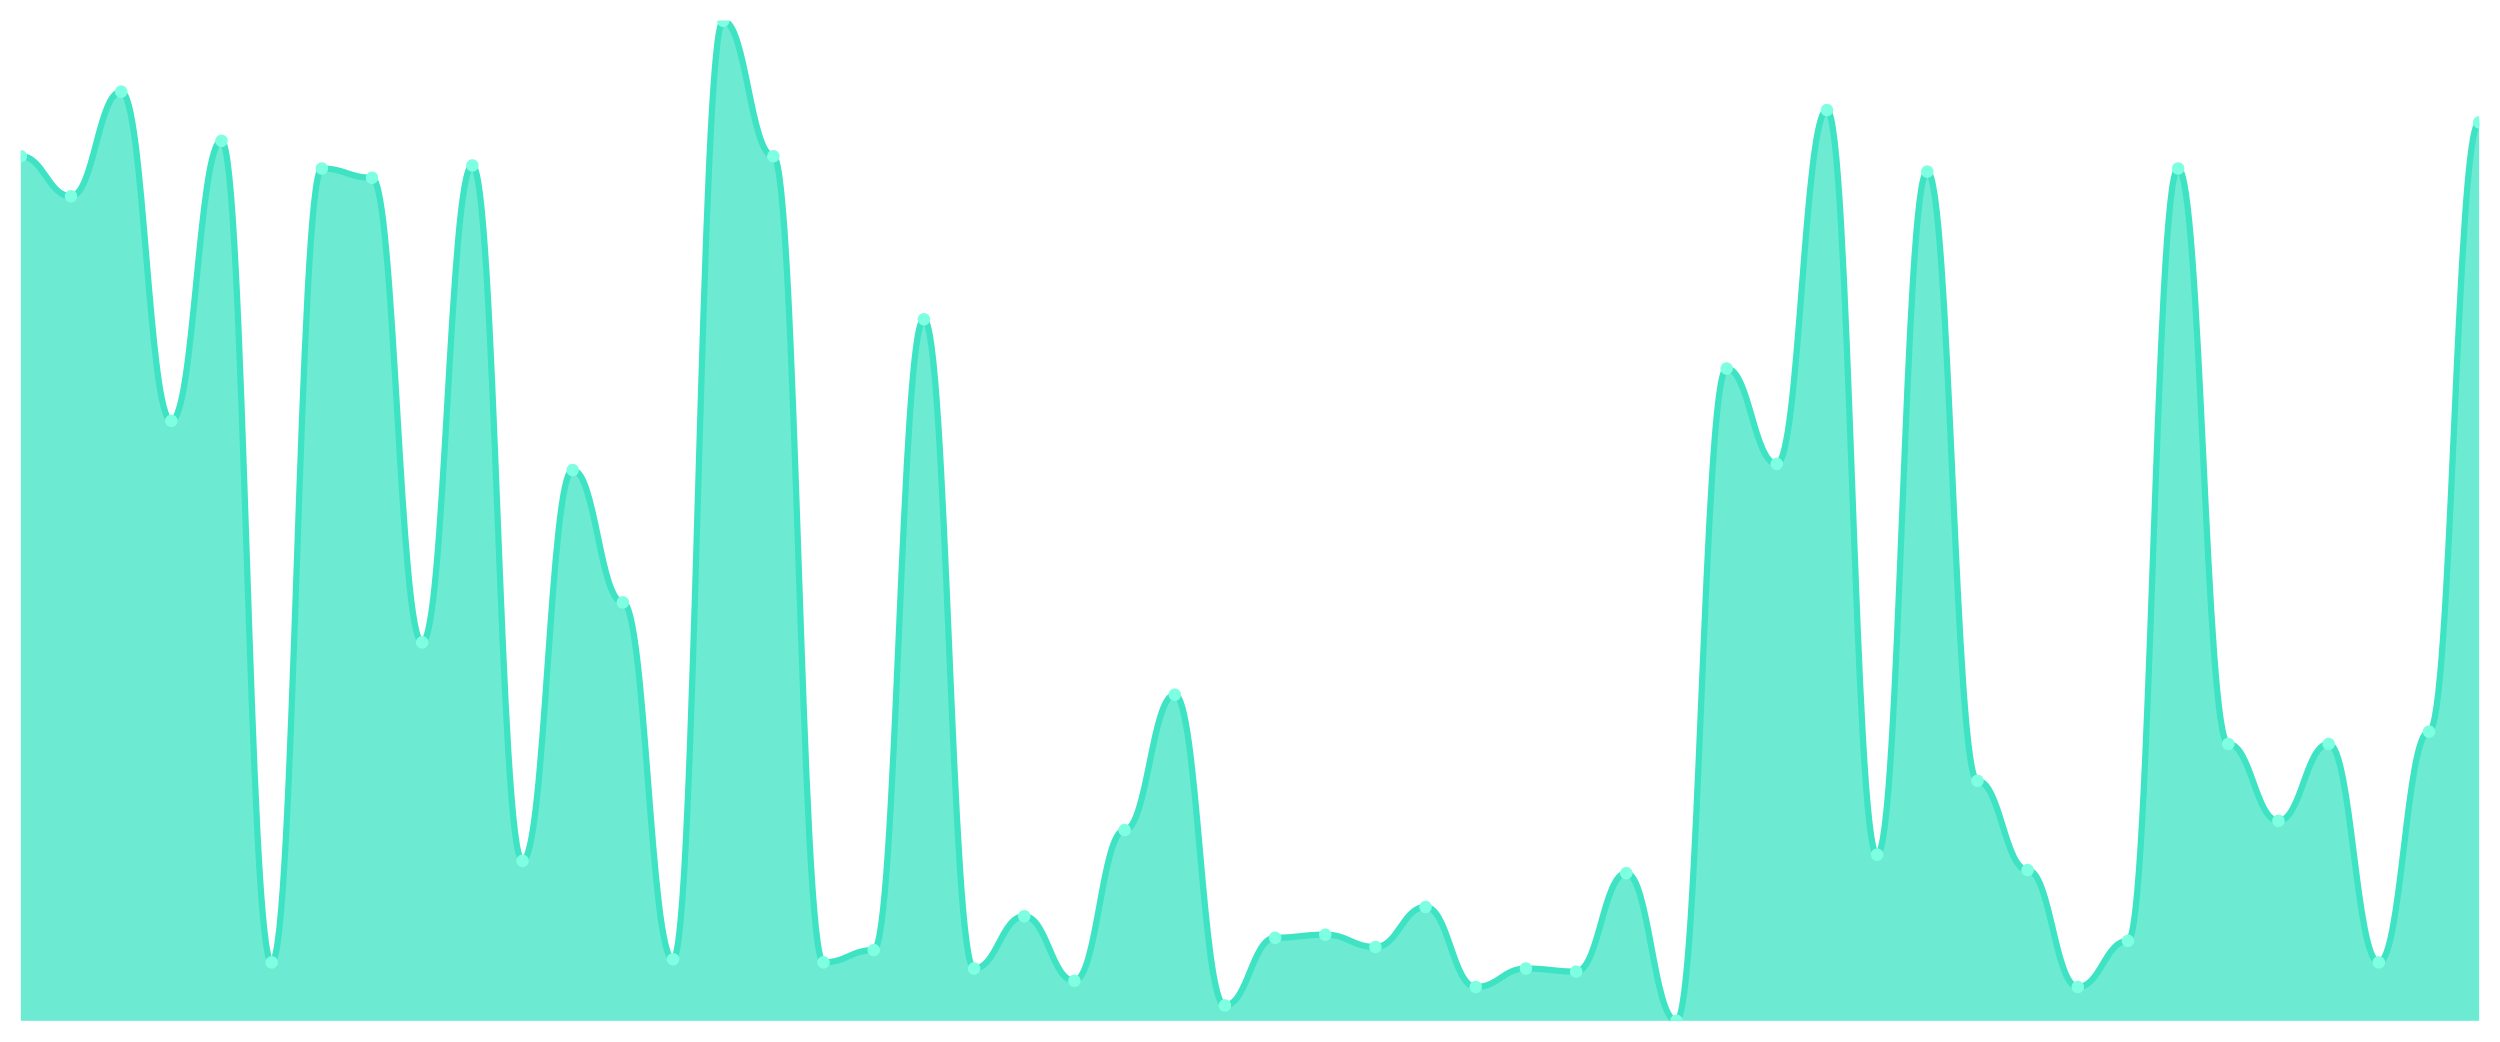
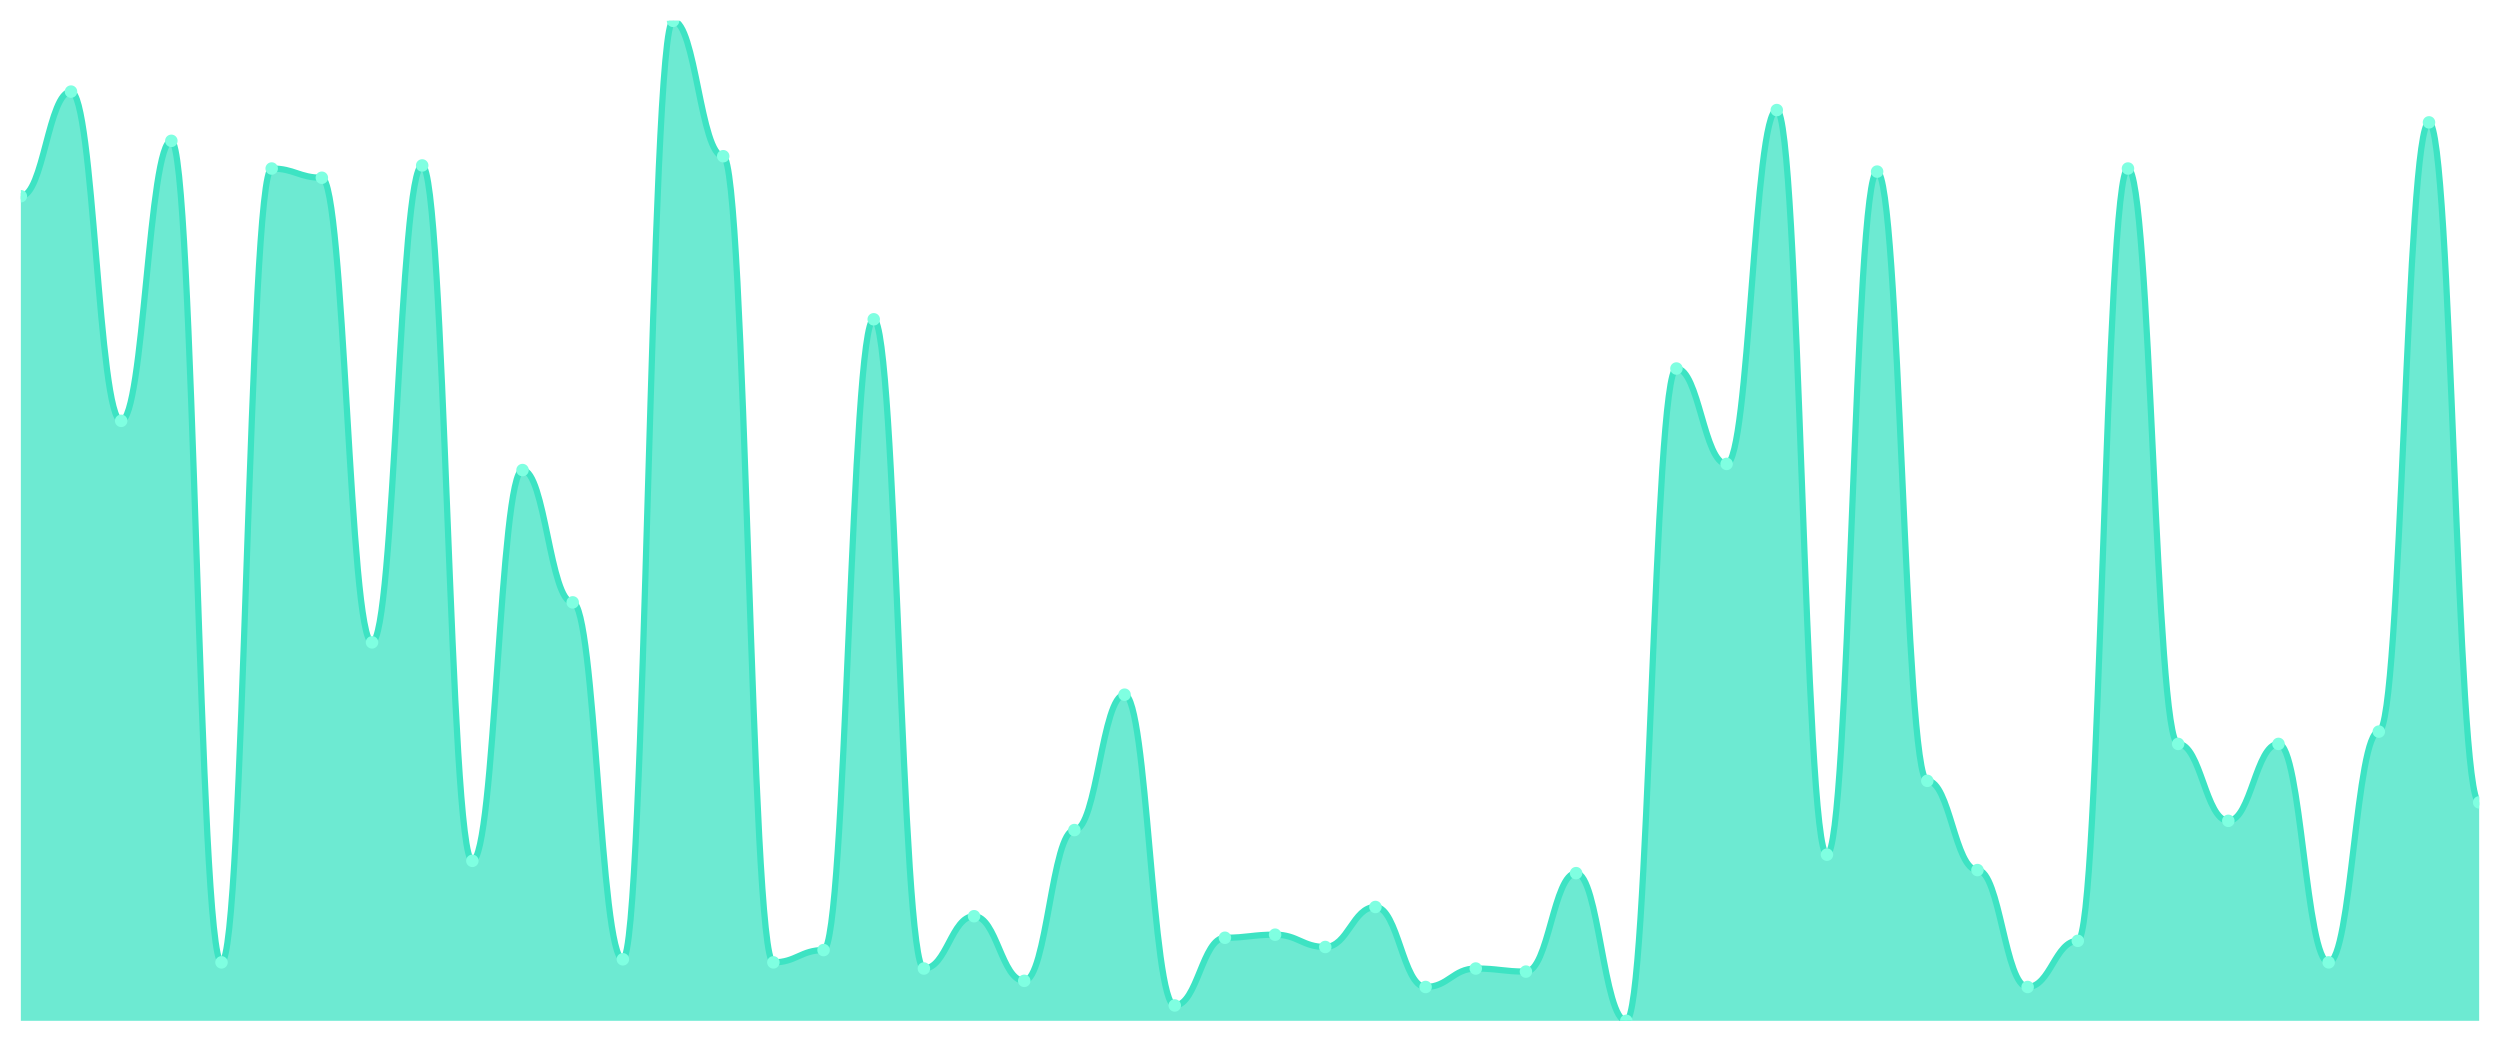
<svg xmlns="http://www.w3.org/2000/svg" viewBox="0 0 1200 500" width="1200" height="500">
  <defs>
    <clipPath id="c">
      <rect x="10" y="10" width="1180" height="480" />
    </clipPath>
  </defs>
  <rect width="1200" height="500" fill="none" />
  <g clip-path="url(#c)">
-     <path d="M 10,490 L 10,74.985 C 20.837,74.985 23.245,94.185 34.082,94.185 C 44.918,94.185 47.327,43.969 58.163,43.969 C 69,43.969 71.408,202 82.245,202 C 93.082,202 95.49,67.6 106.327,67.6 C 117.163,67.6 119.571,461.938 130.408,461.938 C 141.245,461.938 143.653,80.892 154.49,80.892 C 165.327,80.892 167.735,85.323 178.571,85.323 C 189.408,85.323 191.816,308.338 202.653,308.338 C 213.49,308.338 215.898,79.415 226.735,79.415 C 237.571,79.415 239.98,413.2 250.816,413.2 C 261.653,413.2 264.061,225.631 274.898,225.631 C 285.735,225.631 288.143,289.138 298.98,289.138 C 309.816,289.138 312.224,460.462 323.061,460.462 C 333.898,460.462 336.306,10 347.143,10 C 357.98,10 360.388,74.985 371.224,74.985 C 382.061,74.985 384.469,461.938 395.306,461.938 C 406.143,461.938 408.551,456.031 419.388,456.031 C 430.224,456.031 432.633,153.262 443.469,153.262 C 454.306,153.262 456.714,464.892 467.551,464.892 C 478.388,464.892 480.796,439.785 491.633,439.785 C 502.469,439.785 504.878,470.8 515.714,470.8 C 526.551,470.8 528.959,398.431 539.796,398.431 C 550.633,398.431 553.041,333.446 563.878,333.446 C 574.714,333.446 577.122,482.615 587.959,482.615 C 598.796,482.615 601.204,450.123 612.041,450.123 C 622.878,450.123 625.286,448.646 636.122,448.646 C 646.959,448.646 649.367,454.554 660.204,454.554 C 671.041,454.554 673.449,435.354 684.286,435.354 C 695.122,435.354 697.531,473.754 708.367,473.754 C 719.204,473.754 721.612,464.892 732.449,464.892 C 743.286,464.892 745.694,466.369 756.531,466.369 C 767.367,466.369 769.776,419.108 780.612,419.108 C 791.449,419.108 793.857,490 804.694,490 C 815.531,490 817.939,176.892 828.776,176.892 C 839.612,176.892 842.02,222.677 852.857,222.677 C 863.694,222.677 866.102,52.831 876.939,52.831 C 887.776,52.831 890.184,410.246 901.02,410.246 C 911.857,410.246 914.265,82.369 925.102,82.369 C 935.939,82.369 938.347,374.8 949.184,374.8 C 960.02,374.8 962.429,417.631 973.265,417.631 C 984.102,417.631 986.51,473.754 997.347,473.754 C 1008.184,473.754 1010.592,451.6 1021.429,451.6 C 1032.265,451.6 1034.673,80.892 1045.51,80.892 C 1056.347,80.892 1058.755,357.077 1069.592,357.077 C 1080.429,357.077 1082.837,394 1093.673,394 C 1104.51,394 1106.918,357.077 1117.755,357.077 C 1128.592,357.077 1131,461.938 1141.837,461.938 C 1152.673,461.938 1155.082,351.169 1165.918,351.169 C 1176.755,351.169 1179.163,58.738 1190,58.738 L 1190,490 Z" fill="rgba(61,227,195,0.75)" />
-     <path d="M 10,74.985 C 20.837,74.985 23.245,94.185 34.082,94.185 C 44.918,94.185 47.327,43.969 58.163,43.969 C 69,43.969 71.408,202 82.245,202 C 93.082,202 95.49,67.6 106.327,67.6 C 117.163,67.6 119.571,461.938 130.408,461.938 C 141.245,461.938 143.653,80.892 154.49,80.892 C 165.327,80.892 167.735,85.323 178.571,85.323 C 189.408,85.323 191.816,308.338 202.653,308.338 C 213.49,308.338 215.898,79.415 226.735,79.415 C 237.571,79.415 239.98,413.2 250.816,413.2 C 261.653,413.2 264.061,225.631 274.898,225.631 C 285.735,225.631 288.143,289.138 298.98,289.138 C 309.816,289.138 312.224,460.462 323.061,460.462 C 333.898,460.462 336.306,10 347.143,10 C 357.98,10 360.388,74.985 371.224,74.985 C 382.061,74.985 384.469,461.938 395.306,461.938 C 406.143,461.938 408.551,456.031 419.388,456.031 C 430.224,456.031 432.633,153.262 443.469,153.262 C 454.306,153.262 456.714,464.892 467.551,464.892 C 478.388,464.892 480.796,439.785 491.633,439.785 C 502.469,439.785 504.878,470.8 515.714,470.8 C 526.551,470.8 528.959,398.431 539.796,398.431 C 550.633,398.431 553.041,333.446 563.878,333.446 C 574.714,333.446 577.122,482.615 587.959,482.615 C 598.796,482.615 601.204,450.123 612.041,450.123 C 622.878,450.123 625.286,448.646 636.122,448.646 C 646.959,448.646 649.367,454.554 660.204,454.554 C 671.041,454.554 673.449,435.354 684.286,435.354 C 695.122,435.354 697.531,473.754 708.367,473.754 C 719.204,473.754 721.612,464.892 732.449,464.892 C 743.286,464.892 745.694,466.369 756.531,466.369 C 767.367,466.369 769.776,419.108 780.612,419.108 C 791.449,419.108 793.857,490 804.694,490 C 815.531,490 817.939,176.892 828.776,176.892 C 839.612,176.892 842.02,222.677 852.857,222.677 C 863.694,222.677 866.102,52.831 876.939,52.831 C 887.776,52.831 890.184,410.246 901.02,410.246 C 911.857,410.246 914.265,82.369 925.102,82.369 C 935.939,82.369 938.347,374.8 949.184,374.8 C 960.02,374.8 962.429,417.631 973.265,417.631 C 984.102,417.631 986.51,473.754 997.347,473.754 C 1008.184,473.754 1010.592,451.6 1021.429,451.6 C 1032.265,451.6 1034.673,80.892 1045.51,80.892 C 1056.347,80.892 1058.755,357.077 1069.592,357.077 C 1080.429,357.077 1082.837,394 1093.673,394 C 1104.51,394 1106.918,357.077 1117.755,357.077 C 1128.592,357.077 1131,461.938 1141.837,461.938 C 1152.673,461.938 1155.082,351.169 1165.918,351.169 C 1176.755,351.169 1179.163,58.738 1190,58.738" fill="none" stroke="#3de3c3" stroke-width="3" stroke-linecap="round" stroke-linejoin="round" />
-     <circle cx="10" cy="74.985" r="3" fill="#7fffe1" />
-     <circle cx="34.082" cy="94.185" r="3" fill="#7fffe1" />
-     <circle cx="58.163" cy="43.969" r="3" fill="#7fffe1" />
-     <circle cx="82.245" cy="202" r="3" fill="#7fffe1" />
-     <circle cx="106.327" cy="67.6" r="3" fill="#7fffe1" />
-     <circle cx="130.408" cy="461.938" r="3" fill="#7fffe1" />
-     <circle cx="154.49" cy="80.892" r="3" fill="#7fffe1" />
-     <circle cx="178.571" cy="85.323" r="3" fill="#7fffe1" />
-     <circle cx="202.653" cy="308.338" r="3" fill="#7fffe1" />
-     <circle cx="226.735" cy="79.415" r="3" fill="#7fffe1" />
-     <circle cx="250.816" cy="413.2" r="3" fill="#7fffe1" />
-     <circle cx="274.898" cy="225.631" r="3" fill="#7fffe1" />
-     <circle cx="298.98" cy="289.138" r="3" fill="#7fffe1" />
-     <circle cx="323.061" cy="460.462" r="3" fill="#7fffe1" />
-     <circle cx="347.143" cy="10" r="3" fill="#7fffe1" />
-     <circle cx="371.224" cy="74.985" r="3" fill="#7fffe1" />
-     <circle cx="395.306" cy="461.938" r="3" fill="#7fffe1" />
-     <circle cx="419.388" cy="456.031" r="3" fill="#7fffe1" />
-     <circle cx="443.469" cy="153.262" r="3" fill="#7fffe1" />
-     <circle cx="467.551" cy="464.892" r="3" fill="#7fffe1" />
-     <circle cx="491.633" cy="439.785" r="3" fill="#7fffe1" />
-     <circle cx="515.714" cy="470.8" r="3" fill="#7fffe1" />
-     <circle cx="539.796" cy="398.431" r="3" fill="#7fffe1" />
-     <circle cx="563.878" cy="333.446" r="3" fill="#7fffe1" />
-     <circle cx="587.959" cy="482.615" r="3" fill="#7fffe1" />
-     <circle cx="612.041" cy="450.123" r="3" fill="#7fffe1" />
-     <circle cx="636.122" cy="448.646" r="3" fill="#7fffe1" />
-     <circle cx="660.204" cy="454.554" r="3" fill="#7fffe1" />
-     <circle cx="684.286" cy="435.354" r="3" fill="#7fffe1" />
-     <circle cx="708.367" cy="473.754" r="3" fill="#7fffe1" />
-     <circle cx="732.449" cy="464.892" r="3" fill="#7fffe1" />
-     <circle cx="756.531" cy="466.369" r="3" fill="#7fffe1" />
-     <circle cx="780.612" cy="419.108" r="3" fill="#7fffe1" />
-     <circle cx="804.694" cy="490" r="3" fill="#7fffe1" />
-     <circle cx="828.776" cy="176.892" r="3" fill="#7fffe1" />
-     <circle cx="852.857" cy="222.677" r="3" fill="#7fffe1" />
-     <circle cx="876.939" cy="52.831" r="3" fill="#7fffe1" />
-     <circle cx="901.02" cy="410.246" r="3" fill="#7fffe1" />
-     <circle cx="925.102" cy="82.369" r="3" fill="#7fffe1" />
-     <circle cx="949.184" cy="374.8" r="3" fill="#7fffe1" />
-     <circle cx="973.265" cy="417.631" r="3" fill="#7fffe1" />
-     <circle cx="997.347" cy="473.754" r="3" fill="#7fffe1" />
-     <circle cx="1021.429" cy="451.6" r="3" fill="#7fffe1" />
-     <circle cx="1045.51" cy="80.892" r="3" fill="#7fffe1" />
-     <circle cx="1069.592" cy="357.077" r="3" fill="#7fffe1" />
-     <circle cx="1093.673" cy="394" r="3" fill="#7fffe1" />
-     <circle cx="1117.755" cy="357.077" r="3" fill="#7fffe1" />
-     <circle cx="1141.837" cy="461.938" r="3" fill="#7fffe1" />
-     <circle cx="1165.918" cy="351.169" r="3" fill="#7fffe1" />
-     <circle cx="1190" cy="58.738" r="3" fill="#7fffe1" />
+     <path d="M 10,490 L 10,94.185 C 20.837,94.185 23.245,43.969 34.082,43.969 C 44.918,43.969 47.327,202 58.163,202 C 69,202 71.408,67.6 82.245,67.6 C 93.082,67.6 95.49,461.938 106.327,461.938 C 117.163,461.938 119.571,80.892 130.408,80.892 C 141.245,80.892 143.653,85.323 154.49,85.323 C 165.327,85.323 167.735,308.338 178.571,308.338 C 189.408,308.338 191.816,79.415 202.653,79.415 C 213.49,79.415 215.898,413.2 226.735,413.2 C 237.571,413.2 239.98,225.631 250.816,225.631 C 261.653,225.631 264.061,289.138 274.898,289.138 C 285.735,289.138 288.143,460.462 298.98,460.462 C 309.816,460.462 312.224,10 323.061,10 C 333.898,10 336.306,74.985 347.143,74.985 C 357.98,74.985 360.388,461.938 371.224,461.938 C 382.061,461.938 384.469,456.031 395.306,456.031 C 406.143,456.031 408.551,153.262 419.388,153.262 C 430.224,153.262 432.633,464.892 443.469,464.892 C 454.306,464.892 456.714,439.785 467.551,439.785 C 478.388,439.785 480.796,470.8 491.633,470.8 C 502.469,470.8 504.878,398.431 515.714,398.431 C 526.551,398.431 528.959,333.446 539.796,333.446 C 550.633,333.446 553.041,482.615 563.878,482.615 C 574.714,482.615 577.122,450.123 587.959,450.123 C 598.796,450.123 601.204,448.646 612.041,448.646 C 622.878,448.646 625.286,454.554 636.122,454.554 C 646.959,454.554 649.367,435.354 660.204,435.354 C 671.041,435.354 673.449,473.754 684.286,473.754 C 695.122,473.754 697.531,464.892 708.367,464.892 C 719.204,464.892 721.612,466.369 732.449,466.369 C 743.286,466.369 745.694,419.108 756.531,419.108 C 767.367,419.108 769.776,490 780.612,490 C 791.449,490 793.857,176.892 804.694,176.892 C 815.531,176.892 817.939,222.677 828.776,222.677 C 839.612,222.677 842.02,52.831 852.857,52.831 C 863.694,52.831 866.102,410.246 876.939,410.246 C 887.776,410.246 890.184,82.369 901.02,82.369 C 911.857,82.369 914.265,374.8 925.102,374.8 C 935.939,374.8 938.347,417.631 949.184,417.631 C 960.02,417.631 962.429,473.754 973.265,473.754 C 984.102,473.754 986.51,451.6 997.347,451.6 C 1008.184,451.6 1010.592,80.892 1021.429,80.892 C 1032.265,80.892 1034.673,357.077 1045.51,357.077 C 1056.347,357.077 1058.755,394 1069.592,394 C 1080.429,394 1082.837,357.077 1093.673,357.077 C 1104.51,357.077 1106.918,461.938 1117.755,461.938 C 1128.592,461.938 1131,351.169 1141.837,351.169 C 1152.673,351.169 1155.082,58.738 1165.918,58.738 C 1176.755,58.738 1179.163,385.138 1190,385.138 L 1190,490 Z" fill="rgba(61,227,195,0.75)" />
+     <path d="M 10,94.185 C 20.837,94.185 23.245,43.969 34.082,43.969 C 44.918,43.969 47.327,202 58.163,202 C 69,202 71.408,67.6 82.245,67.6 C 93.082,67.6 95.49,461.938 106.327,461.938 C 117.163,461.938 119.571,80.892 130.408,80.892 C 141.245,80.892 143.653,85.323 154.49,85.323 C 165.327,85.323 167.735,308.338 178.571,308.338 C 189.408,308.338 191.816,79.415 202.653,79.415 C 213.49,79.415 215.898,413.2 226.735,413.2 C 237.571,413.2 239.98,225.631 250.816,225.631 C 261.653,225.631 264.061,289.138 274.898,289.138 C 285.735,289.138 288.143,460.462 298.98,460.462 C 309.816,460.462 312.224,10 323.061,10 C 333.898,10 336.306,74.985 347.143,74.985 C 357.98,74.985 360.388,461.938 371.224,461.938 C 382.061,461.938 384.469,456.031 395.306,456.031 C 406.143,456.031 408.551,153.262 419.388,153.262 C 430.224,153.262 432.633,464.892 443.469,464.892 C 454.306,464.892 456.714,439.785 467.551,439.785 C 478.388,439.785 480.796,470.8 491.633,470.8 C 502.469,470.8 504.878,398.431 515.714,398.431 C 526.551,398.431 528.959,333.446 539.796,333.446 C 550.633,333.446 553.041,482.615 563.878,482.615 C 574.714,482.615 577.122,450.123 587.959,450.123 C 598.796,450.123 601.204,448.646 612.041,448.646 C 622.878,448.646 625.286,454.554 636.122,454.554 C 646.959,454.554 649.367,435.354 660.204,435.354 C 671.041,435.354 673.449,473.754 684.286,473.754 C 695.122,473.754 697.531,464.892 708.367,464.892 C 719.204,464.892 721.612,466.369 732.449,466.369 C 743.286,466.369 745.694,419.108 756.531,419.108 C 767.367,419.108 769.776,490 780.612,490 C 791.449,490 793.857,176.892 804.694,176.892 C 815.531,176.892 817.939,222.677 828.776,222.677 C 839.612,222.677 842.02,52.831 852.857,52.831 C 863.694,52.831 866.102,410.246 876.939,410.246 C 887.776,410.246 890.184,82.369 901.02,82.369 C 911.857,82.369 914.265,374.8 925.102,374.8 C 935.939,374.8 938.347,417.631 949.184,417.631 C 960.02,417.631 962.429,473.754 973.265,473.754 C 984.102,473.754 986.51,451.6 997.347,451.6 C 1008.184,451.6 1010.592,80.892 1021.429,80.892 C 1032.265,80.892 1034.673,357.077 1045.51,357.077 C 1056.347,357.077 1058.755,394 1069.592,394 C 1080.429,394 1082.837,357.077 1093.673,357.077 C 1104.51,357.077 1106.918,461.938 1117.755,461.938 C 1128.592,461.938 1131,351.169 1141.837,351.169 C 1152.673,351.169 1155.082,58.738 1165.918,58.738 C 1176.755,58.738 1179.163,385.138 1190,385.138" fill="none" stroke="#3de3c3" stroke-width="3" stroke-linecap="round" stroke-linejoin="round" />
+     <circle cx="10" cy="94.185" r="3" fill="#7fffe1" />
+     <circle cx="34.082" cy="43.969" r="3" fill="#7fffe1" />
+     <circle cx="58.163" cy="202" r="3" fill="#7fffe1" />
+     <circle cx="82.245" cy="67.6" r="3" fill="#7fffe1" />
+     <circle cx="106.327" cy="461.938" r="3" fill="#7fffe1" />
+     <circle cx="130.408" cy="80.892" r="3" fill="#7fffe1" />
+     <circle cx="154.49" cy="85.323" r="3" fill="#7fffe1" />
+     <circle cx="178.571" cy="308.338" r="3" fill="#7fffe1" />
+     <circle cx="202.653" cy="79.415" r="3" fill="#7fffe1" />
+     <circle cx="226.735" cy="413.2" r="3" fill="#7fffe1" />
+     <circle cx="250.816" cy="225.631" r="3" fill="#7fffe1" />
+     <circle cx="274.898" cy="289.138" r="3" fill="#7fffe1" />
+     <circle cx="298.98" cy="460.462" r="3" fill="#7fffe1" />
+     <circle cx="323.061" cy="10" r="3" fill="#7fffe1" />
+     <circle cx="347.143" cy="74.985" r="3" fill="#7fffe1" />
+     <circle cx="371.224" cy="461.938" r="3" fill="#7fffe1" />
+     <circle cx="395.306" cy="456.031" r="3" fill="#7fffe1" />
+     <circle cx="419.388" cy="153.262" r="3" fill="#7fffe1" />
+     <circle cx="443.469" cy="464.892" r="3" fill="#7fffe1" />
+     <circle cx="467.551" cy="439.785" r="3" fill="#7fffe1" />
+     <circle cx="491.633" cy="470.8" r="3" fill="#7fffe1" />
+     <circle cx="515.714" cy="398.431" r="3" fill="#7fffe1" />
+     <circle cx="539.796" cy="333.446" r="3" fill="#7fffe1" />
+     <circle cx="563.878" cy="482.615" r="3" fill="#7fffe1" />
+     <circle cx="587.959" cy="450.123" r="3" fill="#7fffe1" />
+     <circle cx="612.041" cy="448.646" r="3" fill="#7fffe1" />
+     <circle cx="636.122" cy="454.554" r="3" fill="#7fffe1" />
+     <circle cx="660.204" cy="435.354" r="3" fill="#7fffe1" />
+     <circle cx="684.286" cy="473.754" r="3" fill="#7fffe1" />
+     <circle cx="708.367" cy="464.892" r="3" fill="#7fffe1" />
+     <circle cx="732.449" cy="466.369" r="3" fill="#7fffe1" />
+     <circle cx="756.531" cy="419.108" r="3" fill="#7fffe1" />
+     <circle cx="780.612" cy="490" r="3" fill="#7fffe1" />
+     <circle cx="804.694" cy="176.892" r="3" fill="#7fffe1" />
+     <circle cx="828.776" cy="222.677" r="3" fill="#7fffe1" />
+     <circle cx="852.857" cy="52.831" r="3" fill="#7fffe1" />
+     <circle cx="876.939" cy="410.246" r="3" fill="#7fffe1" />
+     <circle cx="901.02" cy="82.369" r="3" fill="#7fffe1" />
+     <circle cx="925.102" cy="374.8" r="3" fill="#7fffe1" />
+     <circle cx="949.184" cy="417.631" r="3" fill="#7fffe1" />
+     <circle cx="973.265" cy="473.754" r="3" fill="#7fffe1" />
+     <circle cx="997.347" cy="451.6" r="3" fill="#7fffe1" />
+     <circle cx="1021.429" cy="80.892" r="3" fill="#7fffe1" />
+     <circle cx="1045.51" cy="357.077" r="3" fill="#7fffe1" />
+     <circle cx="1069.592" cy="394" r="3" fill="#7fffe1" />
+     <circle cx="1093.673" cy="357.077" r="3" fill="#7fffe1" />
+     <circle cx="1117.755" cy="461.938" r="3" fill="#7fffe1" />
+     <circle cx="1141.837" cy="351.169" r="3" fill="#7fffe1" />
+     <circle cx="1165.918" cy="58.738" r="3" fill="#7fffe1" />
+     <circle cx="1190" cy="385.138" r="3" fill="#7fffe1" />
  </g>
</svg>
